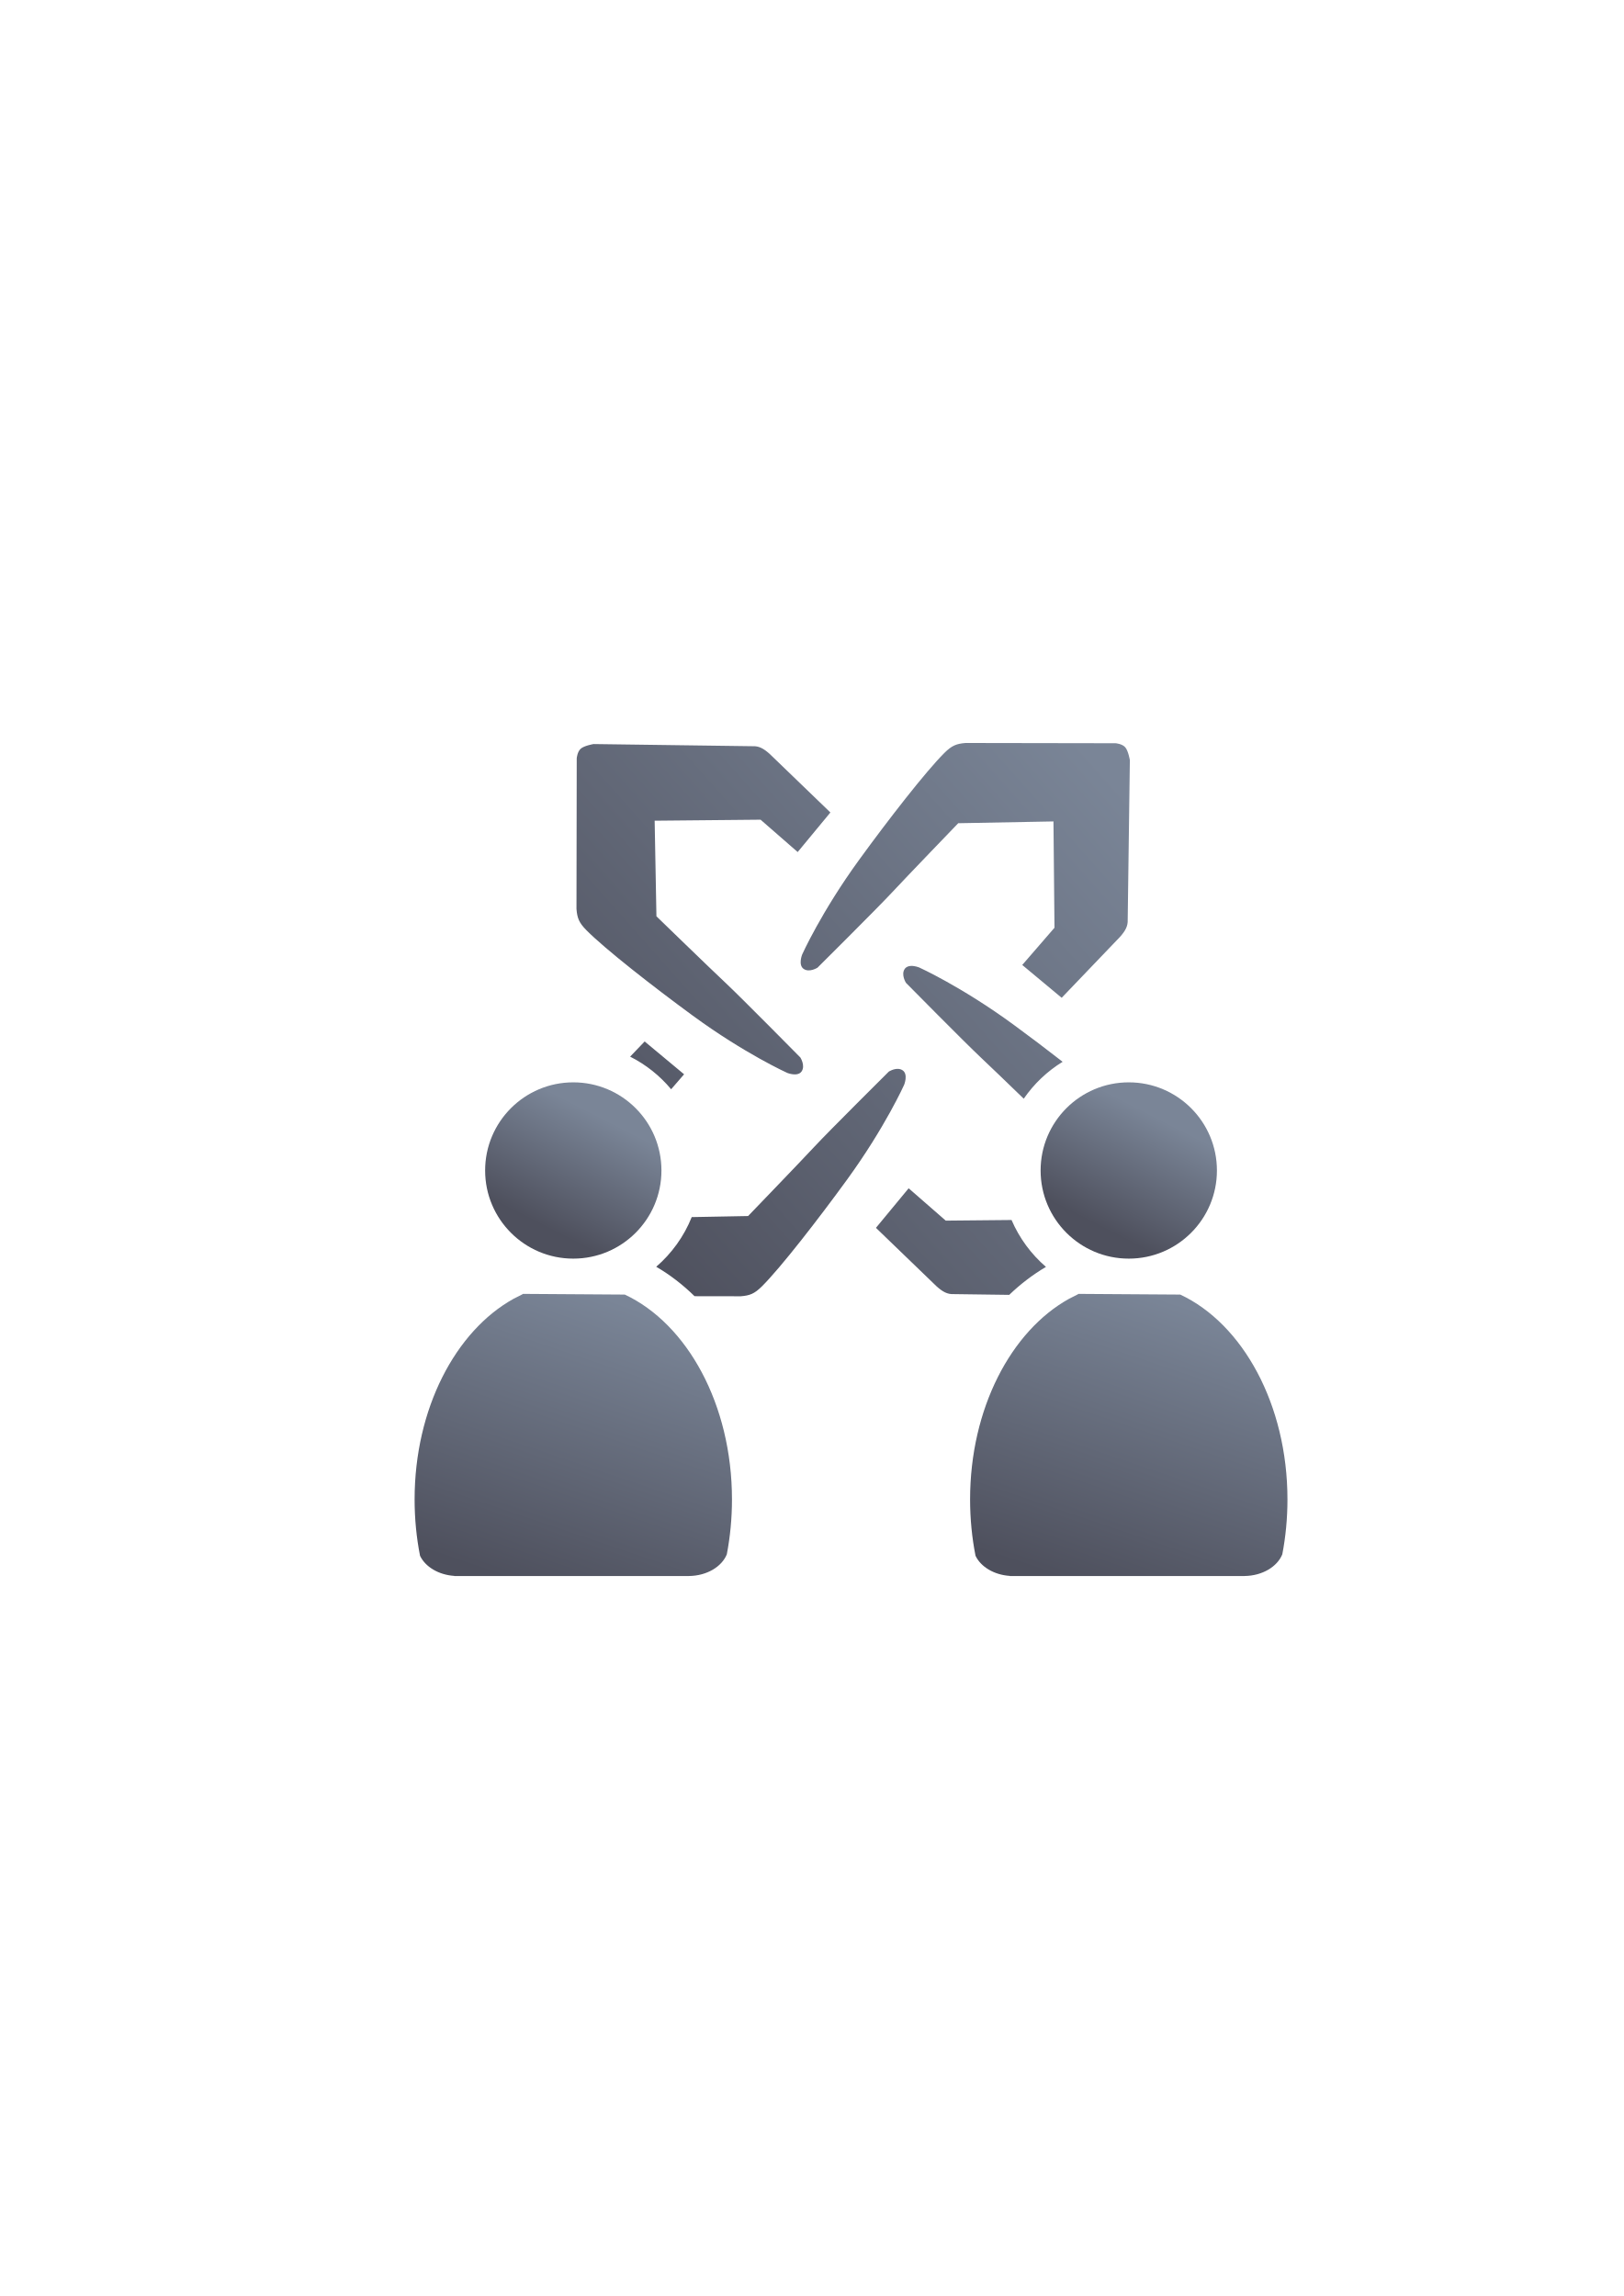
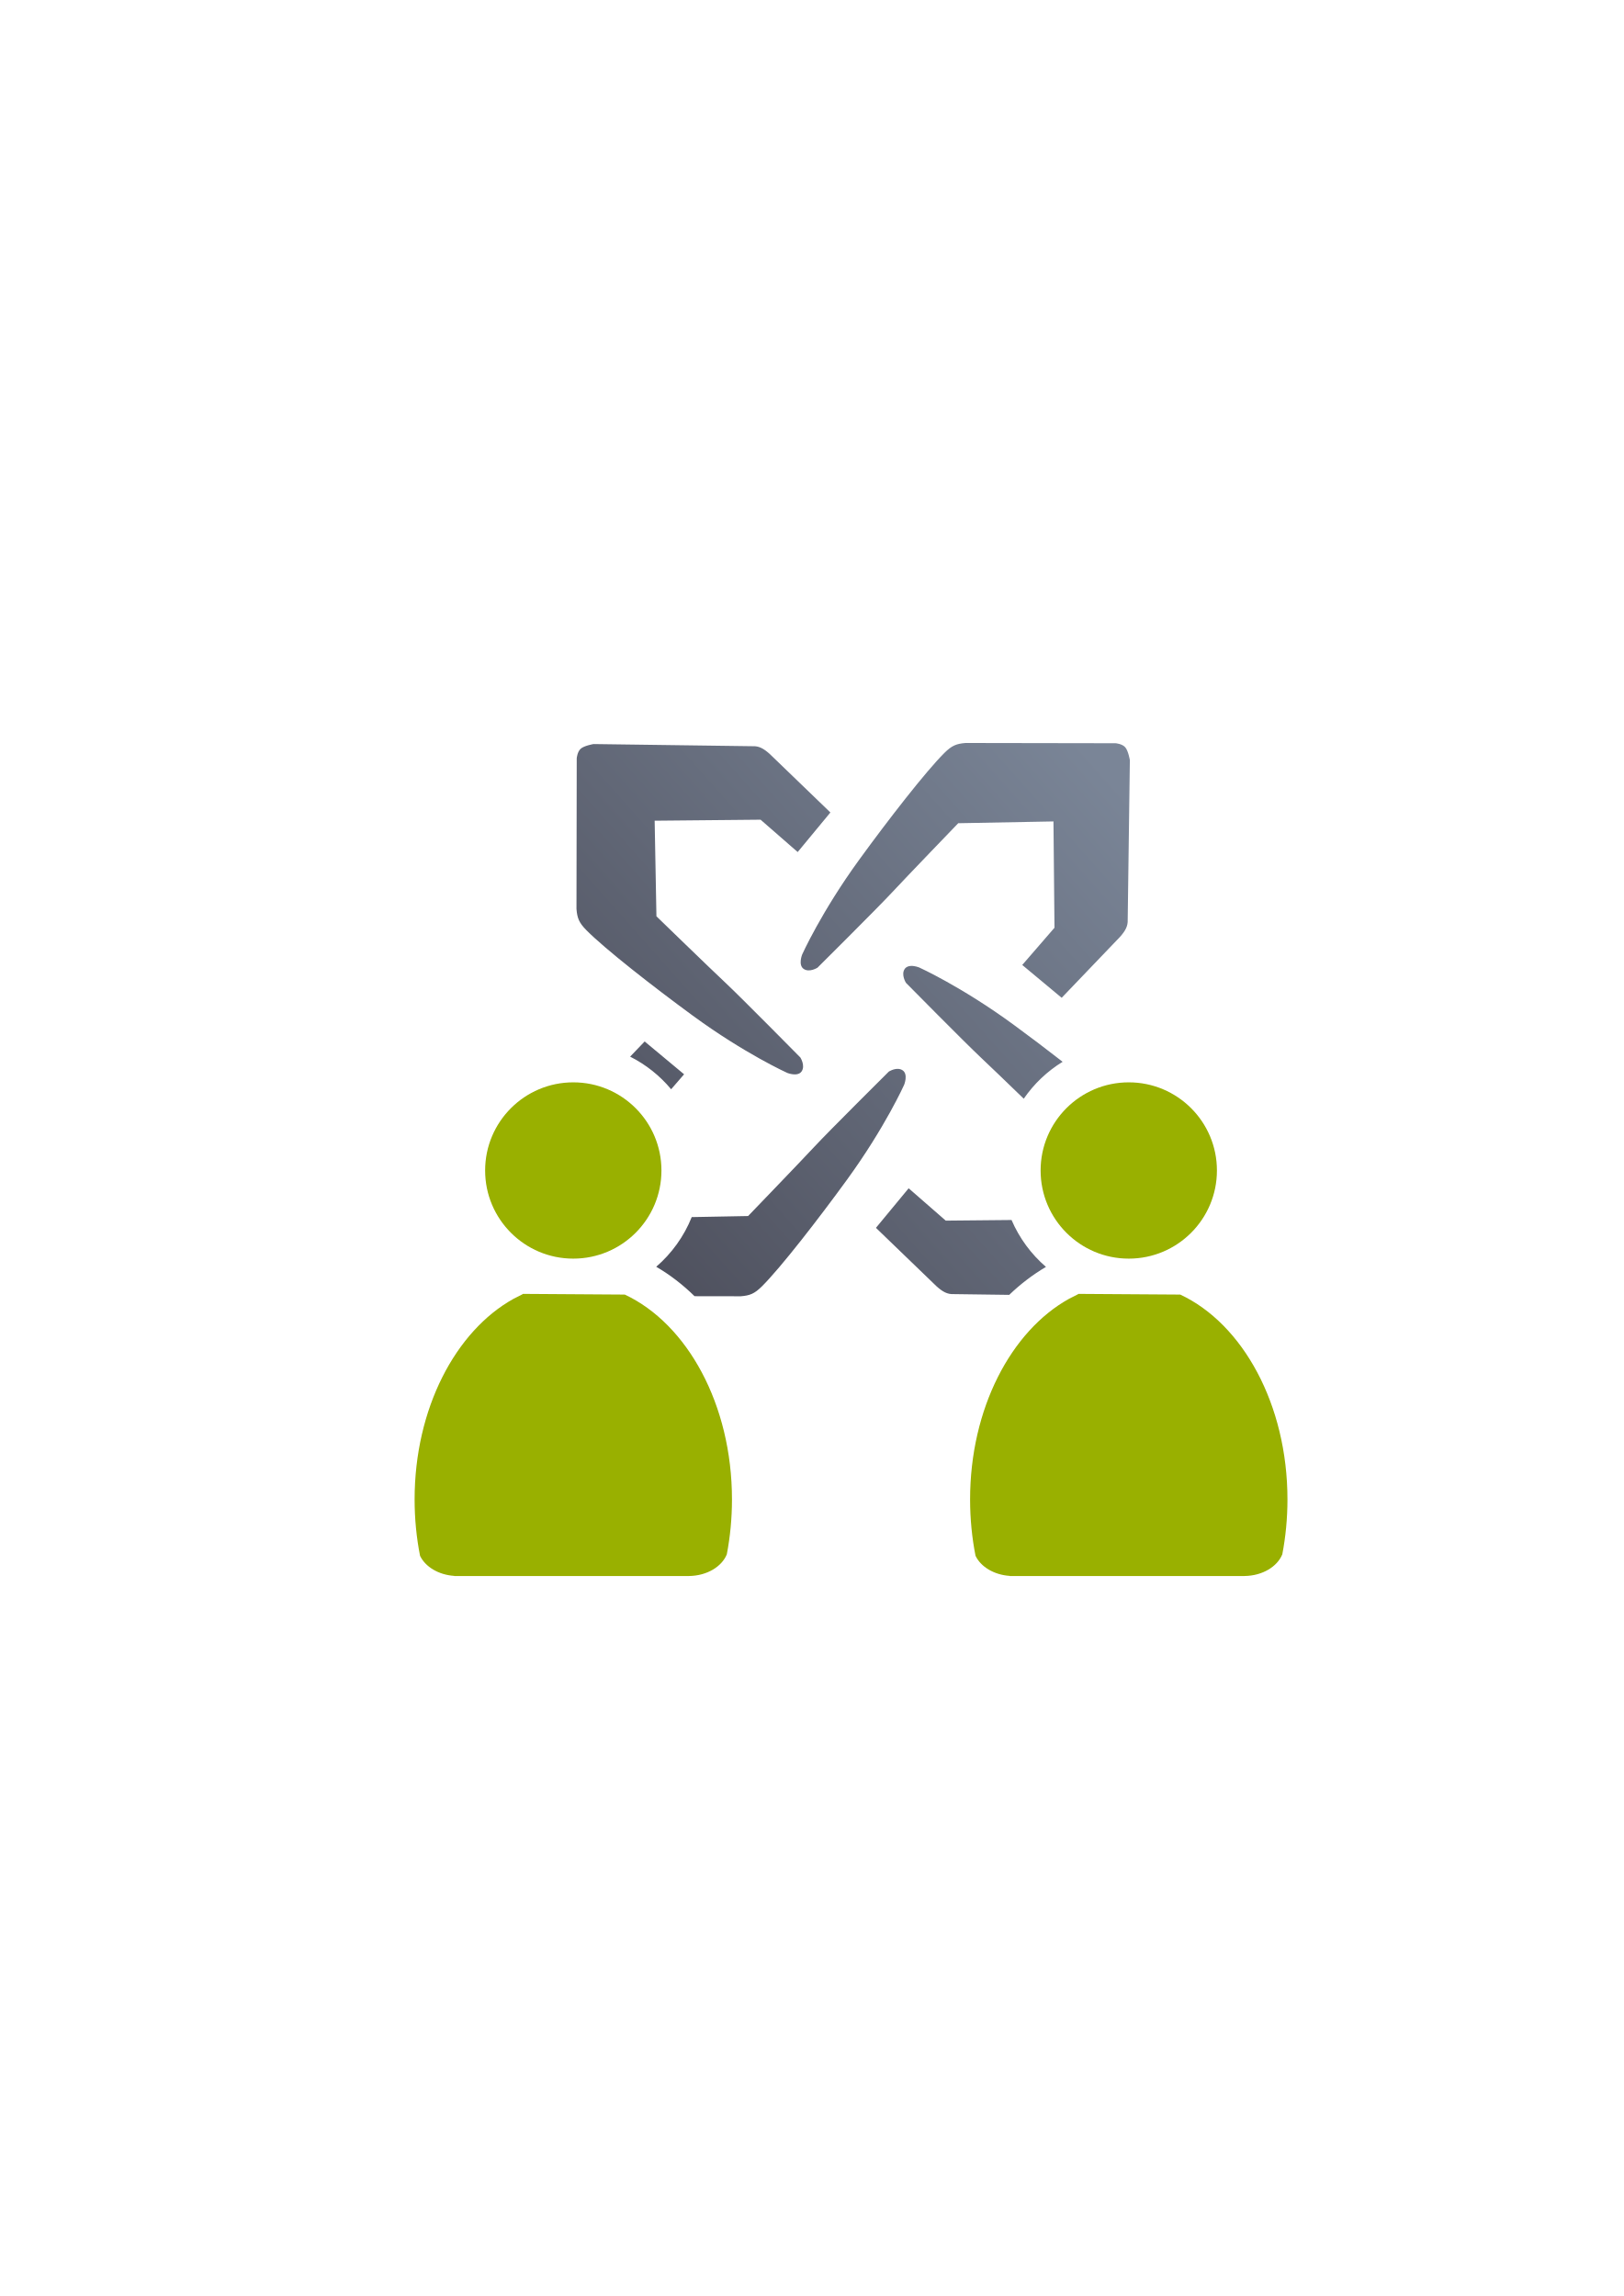
<svg xmlns="http://www.w3.org/2000/svg" xmlns:xlink="http://www.w3.org/1999/xlink" width="210mm" height="297mm" viewBox="0 0 744.094 1052.362" id="svg2" version="1.1">
  <defs id="defs4">
-     <linearGradient gradientTransform="matrix(0.6974694,0,0,0.6974694,303.4995,307.8624)" xlink:href="#linearGradient4321" id="linearGradient4443" x1="32.18" y1="336.979" x2="367.779" y2="38.979" gradientUnits="userSpaceOnUse" />
+     <linearGradient gradientTransform="matrix(0.6974694,0,0,0.6974694,251.5002,327.8624)" xlink:href="#linearGradient4321" id="linearGradient4443" x1="32.18" y1="336.979" x2="367.779" y2="38.979" gradientUnits="userSpaceOnUse" />
    <linearGradient id="linearGradient4321">
      <stop id="stop4323" offset="0" style="stop-color:#4e505d;stop-opacity:1;" />
      <stop id="stop4325" offset="1" style="stop-color:#7a8597;stop-opacity:1" />
    </linearGradient>
-     <linearGradient gradientTransform="translate(-9e-6,-0.0392096)" xlink:href="#linearGradient4254" id="linearGradient4188" x1="300.223" y1="576.741" x2="250.843" y2="722.223" gradientUnits="userSpaceOnUse" />
-     <linearGradient id="linearGradient4254">
-       <stop style="stop-color:#7a8597;stop-opacity:1" offset="0" id="stop4256" />
-       <stop style="stop-color:#4e505d;stop-opacity:1" offset="1" id="stop4258" />
-     </linearGradient>
-     <linearGradient xlink:href="#linearGradient4254" id="linearGradient6494" gradientUnits="userSpaceOnUse" gradientTransform="matrix(1.023894,0,0,1,-230.3216,145.4399)" x1="521.005" y1="340.056" x2="491.778" y2="396.004" />
-     <linearGradient xlink:href="#linearGradient4254" id="linearGradient4204" gradientUnits="userSpaceOnUse" gradientTransform="translate(-9e-6,-0.0392096)" x1="300.223" y1="576.741" x2="250.843" y2="722.223" />
-     <linearGradient xlink:href="#linearGradient4254" id="linearGradient4206" gradientUnits="userSpaceOnUse" gradientTransform="matrix(1.023894,0,0,1,-230.3216,145.4399)" x1="521.005" y1="340.056" x2="491.778" y2="396.004" />
  </defs>
  <g id="layer1">
-     <g id="g4208" transform="translate(-51.99927,20.00004)">
-       <path id="path4160" d="m 494.509,320.542 c -4.165,0.334 -6.284,1.133 -9.732,4.564 -8.565,8.522 -25.798,30.732 -39.047,48.965 -17.394,23.937 -26.121,43.418 -26.121,43.418 0,0 -1.942,4.794 0.688,6.607 2.63,1.813 6.354,-0.578 6.354,-0.578 0,0 27.365,-27.193 33.9,-34.221 6.535,-7.028 30.574,-31.977 30.574,-31.977 l 43.645,-0.82 0.467,48.727 -14.773,17.061 18.068,15.047 26.73,-27.916 c 2.473,-2.788 3.675,-4.956 3.529,-7.893 l 0.988,-73.137 c 0,0 -0.699,-4.216 -2.1,-5.855 -1.4,-1.64 -4.436,-1.875 -4.436,-1.875 l -68.734,-0.117 z m -170.51,0.49 c 0,0 -4.202,0.704 -5.836,2.109 -1.634,1.406 -1.867,4.451 -1.867,4.451 l -0.117,68.988 c 0.333,4.18 1.128,6.306 4.547,9.768 8.491,8.597 30.619,25.895 48.785,39.193 23.849,17.459 43.258,26.217 43.258,26.217 0,0 4.779,1.948 6.586,-0.691 1.807,-2.639 -0.578,-6.377 -0.578,-6.377 0,0 -27.094,-27.464 -34.096,-34.023 -7.002,-6.559 -31.859,-30.688 -31.859,-30.688 l -0.814,-43.809 48.545,-0.467 16.998,14.828 14.992,-18.135 -27.812,-26.83 c -2.778,-2.482 -4.939,-3.689 -7.865,-3.543 l -72.865,-0.992 z m 145.482,101.697 c -1.105,0.044 -2.199,0.387 -2.877,1.377 -1.807,2.639 0.578,6.379 0.578,6.379 0,0 27.092,27.464 34.094,34.023 3.848,3.605 12.331,11.783 19.875,19.08 4.685,-6.806 10.766,-12.591 17.82,-16.92 -7.4,-5.78 -15.265,-11.722 -22.523,-17.035 -23.849,-17.459 -43.258,-26.217 -43.258,-26.217 0,0 -1.868,-0.761 -3.709,-0.688 z m -122.053,34.621 -6.66,6.955 c 7.24,3.653 13.64,8.763 18.793,14.947 l 5.936,-6.855 -18.068,-15.047 z m 116.131,12.562 c -2.157,-0.092 -4.252,1.254 -4.252,1.254 0,0 -27.363,27.191 -33.898,34.219 -6.535,7.028 -30.576,31.979 -30.576,31.979 l -25.836,0.486 c -3.532,8.83 -9.165,16.63 -16.27,22.768 6.372,3.718 12.239,8.26 17.57,13.488 l 21.152,0.035 c 4.165,-0.334 6.284,-1.131 9.732,-4.562 8.565,-8.522 25.798,-30.732 39.047,-48.965 17.394,-23.937 26.121,-43.418 26.121,-43.418 0,0 1.942,-4.796 -0.688,-6.609 -0.657,-0.453 -1.384,-0.643 -2.104,-0.674 z m 105.352,24.184 c -12.406,0.191 -22.031,9.93 -22.031,22.391 -1.3e-4,12.585 9.816,22.401 22.4,22.4 0.145,0 0.288,-0.009 0.432,-0.012 l 0.066,-40.283 c -0.143,-1.789 -0.386,-3.194 -0.867,-4.496 z m -251.758,0.117 -0.604,44.596 c 11.692,-0.9 20.568,-10.356 20.568,-22.322 1.1e-4,-11.76 -8.572,-21.1 -19.965,-22.273 z m 151.256,30.428 -14.992,18.137 27.812,26.83 c 2.778,2.482 4.939,3.688 7.865,3.541 l 25.398,0.346 c 5.138,-4.931 10.763,-9.241 16.844,-12.816 -6.777,-5.836 -12.212,-13.187 -15.777,-21.498 l -30.152,0.291 -16.998,-14.83 z" style="fill:url(#linearGradient4443);fill-opacity:1;fill-rule:evenodd;stroke:none;stroke-width:1px;stroke-linecap:butt;stroke-linejoin:miter;stroke-opacity:1" />
-       <g id="g4212" transform="matrix(0.8888889,0,0,0.8888889,57.80083,60.42198)">
-         <path id="path4214" d="m 263.045,576.708 c -0.082,0.068 -0.157,0.142 -0.242,0.208 l -4.586,2.329 c -29.909,16.609 -50.994,56.67 -50.994,103.452 0,10.048 0.978,19.784 2.802,29.047 2.706,5.675 9.505,9.834 17.651,10.377 l 0,0.062 121.078,0 0,-0.01 c 9.143,-0.121 16.844,-4.785 19.432,-11.179 1.731,-9.039 2.657,-18.522 2.657,-28.302 0,-48.977 -23.112,-90.586 -55.262,-105.631 l -52.536,-0.358 z" style="fill:url(#linearGradient4204);fill-opacity:1;stroke:none;stroke-width:41.152;stroke-linecap:round;stroke-linejoin:round;stroke-opacity:1" />
-         <ellipse ry="45.45" rx="45.45" cy="513.074" cx="289.033" id="ellipse4216" style="color:#000000;clip-rule:nonzero;display:inline;overflow:visible;visibility:visible;opacity:1;isolation:auto;mix-blend-mode:normal;color-interpolation:sRGB;color-interpolation-filters:linearRGB;solid-color:#000000;solid-opacity:1;fill:url(#linearGradient4206);fill-opacity:1;fill-rule:nonzero;stroke:none;stroke-width:36;stroke-linecap:butt;stroke-linejoin:round;stroke-miterlimit:4;stroke-dasharray:none;stroke-dashoffset:0;stroke-opacity:1;color-rendering:auto;image-rendering:auto;shape-rendering:auto;text-rendering:auto;enable-background:accumulate" />
-       </g>
-       <g transform="matrix(0.8888889,0,0,0.8888889,312.3623,60.42198)" id="g4430">
-         <path style="fill:url(#linearGradient4188);fill-opacity:1;stroke:none;stroke-width:41.152;stroke-linecap:round;stroke-linejoin:round;stroke-opacity:1" d="m 263.045,576.708 c -0.082,0.068 -0.157,0.142 -0.242,0.208 l -4.586,2.329 c -29.909,16.609 -50.994,56.67 -50.994,103.452 0,10.048 0.978,19.784 2.802,29.047 2.706,5.675 9.505,9.834 17.651,10.377 l 0,0.062 121.078,0 0,-0.01 c 9.143,-0.121 16.844,-4.785 19.432,-11.179 1.731,-9.039 2.657,-18.522 2.657,-28.302 0,-48.977 -23.112,-90.586 -55.262,-105.631 l -52.536,-0.358 z" id="path4432" />
-         <ellipse style="color:#000000;clip-rule:nonzero;display:inline;overflow:visible;visibility:visible;opacity:1;isolation:auto;mix-blend-mode:normal;color-interpolation:sRGB;color-interpolation-filters:linearRGB;solid-color:#000000;solid-opacity:1;fill:url(#linearGradient6494);fill-opacity:1;fill-rule:nonzero;stroke:none;stroke-width:36;stroke-linecap:butt;stroke-linejoin:round;stroke-miterlimit:4;stroke-dasharray:none;stroke-dashoffset:0;stroke-opacity:1;color-rendering:auto;image-rendering:auto;shape-rendering:auto;text-rendering:auto;enable-background:accumulate" id="ellipse4434" cx="289.033" cy="513.074" rx="45.45" ry="45.45" />
-       </g>
-       <path id="rect4468" d="m 241.999,302.362 400.001,0 0,400 -400.001,0 z" style="color:#000000;clip-rule:nonzero;display:inline;overflow:visible;visibility:visible;opacity:1;isolation:auto;mix-blend-mode:normal;color-interpolation:sRGB;color-interpolation-filters:linearRGB;solid-color:#000000;solid-opacity:1;fill:none;fill-opacity:1;fill-rule:nonzero;stroke:none;stroke-width:36;stroke-linecap:butt;stroke-linejoin:round;stroke-miterlimit:4;stroke-dasharray:none;stroke-dashoffset:0;stroke-opacity:1;color-rendering:auto;image-rendering:auto;shape-rendering:auto;text-rendering:auto;enable-background:accumulate" />
+     <path style="fill:url(#linearGradient4443);fill-opacity:1;fill-rule:evenodd;stroke:none;stroke-width:1px;stroke-linecap:butt;stroke-linejoin:miter;stroke-opacity:1" d="m 442.51,340.542 c -4.165,0.334 -6.284,1.133 -9.732,4.564 -8.565,8.522 -25.798,30.732 -39.047,48.965 -17.394,23.937 -26.121,43.418 -26.121,43.418 0,0 -1.942,4.794 0.688,6.607 2.63,1.813 6.354,-0.578 6.354,-0.578 0,0 27.365,-27.193 33.9,-34.221 6.535,-7.028 30.574,-31.977 30.574,-31.977 l 43.645,-0.82 0.467,48.727 -14.773,17.061 18.068,15.047 26.73,-27.916 c 2.473,-2.788 3.675,-4.956 3.529,-7.893 l 0.988,-73.137 c 0,0 -0.699,-4.216 -2.1,-5.855 -1.4,-1.64 -4.436,-1.875 -4.436,-1.875 l -68.734,-0.117 z M 272,341.032 c 0,0 -4.202,0.704 -5.836,2.109 -1.634,1.406 -1.867,4.451 -1.867,4.451 l -0.117,68.988 c 0.333,4.18 1.128,6.306 4.547,9.768 8.491,8.597 30.619,25.895 48.785,39.193 23.849,17.459 43.258,26.217 43.258,26.217 0,0 4.779,1.948 6.586,-0.691 1.807,-2.639 -0.578,-6.377 -0.578,-6.377 0,0 -27.094,-27.464 -34.096,-34.023 -7.002,-6.559 -31.859,-30.688 -31.859,-30.688 l -0.814,-43.809 48.545,-0.467 16.998,14.828 14.992,-18.135 -27.812,-26.83 c -2.778,-2.482 -4.939,-3.689 -7.865,-3.543 L 272,341.032 Z m 145.482,101.697 c -1.105,0.044 -2.199,0.387 -2.877,1.377 -1.807,2.639 0.578,6.379 0.578,6.379 0,0 27.092,27.464 34.094,34.023 3.848,3.605 12.331,11.783 19.875,19.08 4.685,-6.806 10.766,-12.591 17.82,-16.92 -7.4,-5.78 -15.265,-11.722 -22.523,-17.035 -23.849,-17.459 -43.258,-26.217 -43.258,-26.217 0,0 -1.868,-0.761 -3.709,-0.688 z m -122.053,34.621 -6.66,6.955 c 7.24,3.653 13.64,8.763 18.793,14.947 l 5.936,-6.855 -18.068,-15.047 z m 116.131,12.562 c -2.157,-0.092 -4.252,1.254 -4.252,1.254 0,0 -27.363,27.191 -33.898,34.219 -6.535,7.028 -30.576,31.979 -30.576,31.979 l -25.836,0.486 c -3.532,8.83 -9.165,16.63 -16.27,22.768 6.372,3.718 12.239,8.26 17.57,13.488 l 21.152,0.035 c 4.165,-0.334 6.284,-1.131 9.732,-4.562 8.565,-8.522 25.798,-30.732 39.047,-48.965 17.394,-23.937 26.121,-43.418 26.121,-43.418 0,0 1.942,-4.796 -0.688,-6.609 -0.657,-0.453 -1.384,-0.643 -2.104,-0.674 z m 105.352,24.184 c -12.406,0.191 -22.031,9.93 -22.031,22.391 -1.3e-4,12.585 9.816,22.401 22.4,22.4 0.145,0 0.288,-0.009 0.432,-0.012 l 0.066,-40.283 c -0.143,-1.789 -0.386,-3.194 -0.867,-4.496 z m -251.758,0.117 -0.604,44.596 c 11.692,-0.9 20.568,-10.356 20.568,-22.322 1.1e-4,-11.76 -8.572,-21.1 -19.965,-22.273 z m 151.256,30.428 -14.992,18.137 27.812,26.83 c 2.778,2.482 4.939,3.688 7.865,3.541 l 25.398,0.346 c 5.138,-4.931 10.763,-9.241 16.844,-12.816 -6.777,-5.836 -12.212,-13.187 -15.777,-21.498 l -30.152,0.291 -16.998,-14.83 z" id="path4160" />
+     <g transform="matrix(0.8888889,0,0,0.8888889,5.801554,80.42202)" id="g4212" style="fill:#99b000">
+       <path style="fill:#99b000;fill-opacity:1;stroke:none;stroke-width:41.152;stroke-linecap:round;stroke-linejoin:round;stroke-opacity:1" d="m 263.045,576.708 c -0.082,0.068 -0.157,0.142 -0.242,0.208 l -4.586,2.329 c -29.909,16.609 -50.994,56.67 -50.994,103.452 0,10.048 0.978,19.784 2.802,29.047 2.706,5.675 9.505,9.834 17.651,10.377 l 0,0.062 121.078,0 0,-0.01 c 9.143,-0.121 16.844,-4.785 19.432,-11.179 1.731,-9.039 2.657,-18.522 2.657,-28.302 0,-48.977 -23.112,-90.586 -55.262,-105.631 l -52.536,-0.358 z" id="path4214" />
+       <ellipse style="color:#000000;clip-rule:nonzero;display:inline;overflow:visible;visibility:visible;opacity:1;isolation:auto;mix-blend-mode:normal;color-interpolation:sRGB;color-interpolation-filters:linearRGB;solid-color:#000000;solid-opacity:1;fill:#99b000;fill-opacity:1;fill-rule:nonzero;stroke:none;stroke-width:36;stroke-linecap:butt;stroke-linejoin:round;stroke-miterlimit:4;stroke-dasharray:none;stroke-dashoffset:0;stroke-opacity:1;color-rendering:auto;image-rendering:auto;shape-rendering:auto;text-rendering:auto;enable-background:accumulate" id="ellipse4216" cx="289.033" cy="513.074" rx="45.45" ry="45.45" />
    </g>
+     <g id="g4430" transform="matrix(0.8888889,0,0,0.8888889,260.363,80.42202)" style="fill:#99b000">
+       <path id="path4432" d="m 263.045,576.708 c -0.082,0.068 -0.157,0.142 -0.242,0.208 l -4.586,2.329 c -29.909,16.609 -50.994,56.67 -50.994,103.452 0,10.048 0.978,19.784 2.802,29.047 2.706,5.675 9.505,9.834 17.651,10.377 l 0,0.062 121.078,0 0,-0.01 c 9.143,-0.121 16.844,-4.785 19.432,-11.179 1.731,-9.039 2.657,-18.522 2.657,-28.302 0,-48.977 -23.112,-90.586 -55.262,-105.631 l -52.536,-0.358 z" style="fill:#99b000;fill-opacity:1;stroke:none;stroke-width:41.152;stroke-linecap:round;stroke-linejoin:round;stroke-opacity:1" />
+       <ellipse ry="45.45" rx="45.45" cy="513.074" cx="289.033" id="ellipse4434" style="color:#000000;clip-rule:nonzero;display:inline;overflow:visible;visibility:visible;opacity:1;isolation:auto;mix-blend-mode:normal;color-interpolation:sRGB;color-interpolation-filters:linearRGB;solid-color:#000000;solid-opacity:1;fill:#99b000;fill-opacity:1;fill-rule:nonzero;stroke:none;stroke-width:36;stroke-linecap:butt;stroke-linejoin:round;stroke-miterlimit:4;stroke-dasharray:none;stroke-dashoffset:0;stroke-opacity:1;color-rendering:auto;image-rendering:auto;shape-rendering:auto;text-rendering:auto;enable-background:accumulate" />
+     </g>
+     <path style="color:#000000;clip-rule:nonzero;display:inline;overflow:visible;visibility:visible;opacity:1;isolation:auto;mix-blend-mode:normal;color-interpolation:sRGB;color-interpolation-filters:linearRGB;solid-color:#000000;solid-opacity:1;fill:none;fill-opacity:1;fill-rule:nonzero;stroke:none;stroke-width:36;stroke-linecap:butt;stroke-linejoin:round;stroke-miterlimit:4;stroke-dasharray:none;stroke-dashoffset:0;stroke-opacity:1;color-rendering:auto;image-rendering:auto;shape-rendering:auto;text-rendering:auto;enable-background:accumulate" d="m 190,322.362 400.001,0 0,400 -400.001,0 z" id="rect4468" />
  </g>
</svg>
